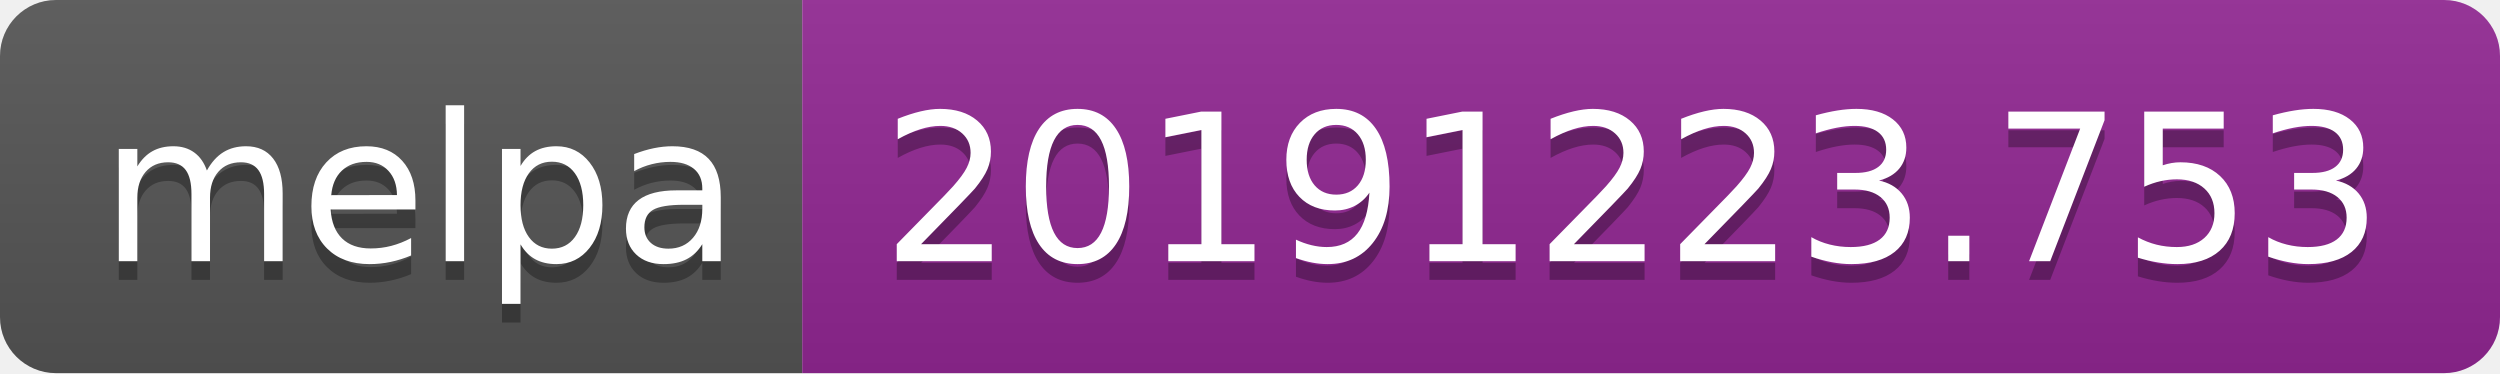
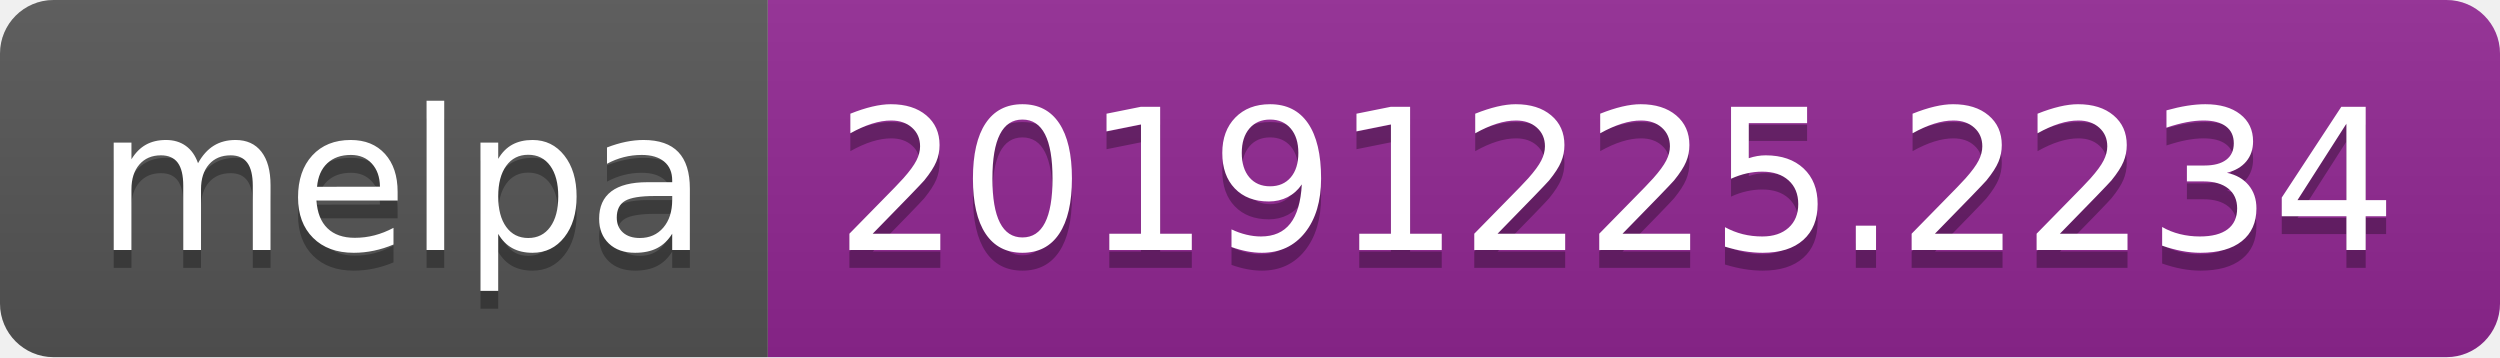
- <svg xmlns="http://www.w3.org/2000/svg" width="134" height="20">
+ <svg xmlns="http://www.w3.org/2000/svg" width="140" height="20">
  <linearGradient id="b" x2="0" y2="100%">
    <stop offset="0" stop-color="#bbb" stop-opacity=".1" />
    <stop offset="1" stop-opacity=".1" />
  </linearGradient>
  <clipPath id="a">
-     <rect width="134" height="20" rx="3" fill="#fff" />
+     <rect width="140" height="20" rx="3" fill="#fff" />
  </clipPath>
  <g clip-path="url(#a)">
    <path fill="#555" d="M0 0h43v20H0z" />
-     <path fill="#922793" d="M43 0h91v20H43z" />
-     <path fill="url(#b)" d="M0 0h134v20H0z" />
+     <path fill="#922793" d="M43 0h97v20H43z" />
+     <path fill="url(#b)" d="M0 0h140v20H0z" />
  </g>
  <g fill="#fff" text-anchor="middle" font-family="DejaVu Sans,Verdana,Geneva,sans-serif" font-size="110">
    <text x="225" y="150" fill="#010101" fill-opacity=".3" transform="scale(.1)" textLength="330">melpa</text>
    <text x="225" y="140" transform="scale(.1)" textLength="330">melpa</text>
-     <text x="875" y="150" fill="#010101" fill-opacity=".3" transform="scale(.1)" textLength="810">20191223.753</text>
-     <text x="875" y="140" transform="scale(.1)" textLength="810">20191223.753</text>
+     <text x="905" y="150" fill="#010101" fill-opacity=".3" transform="scale(.1)" textLength="870">20191225.2234</text>
+     <text x="905" y="140" transform="scale(.1)" textLength="870">20191225.2234</text>
  </g>
</svg>
